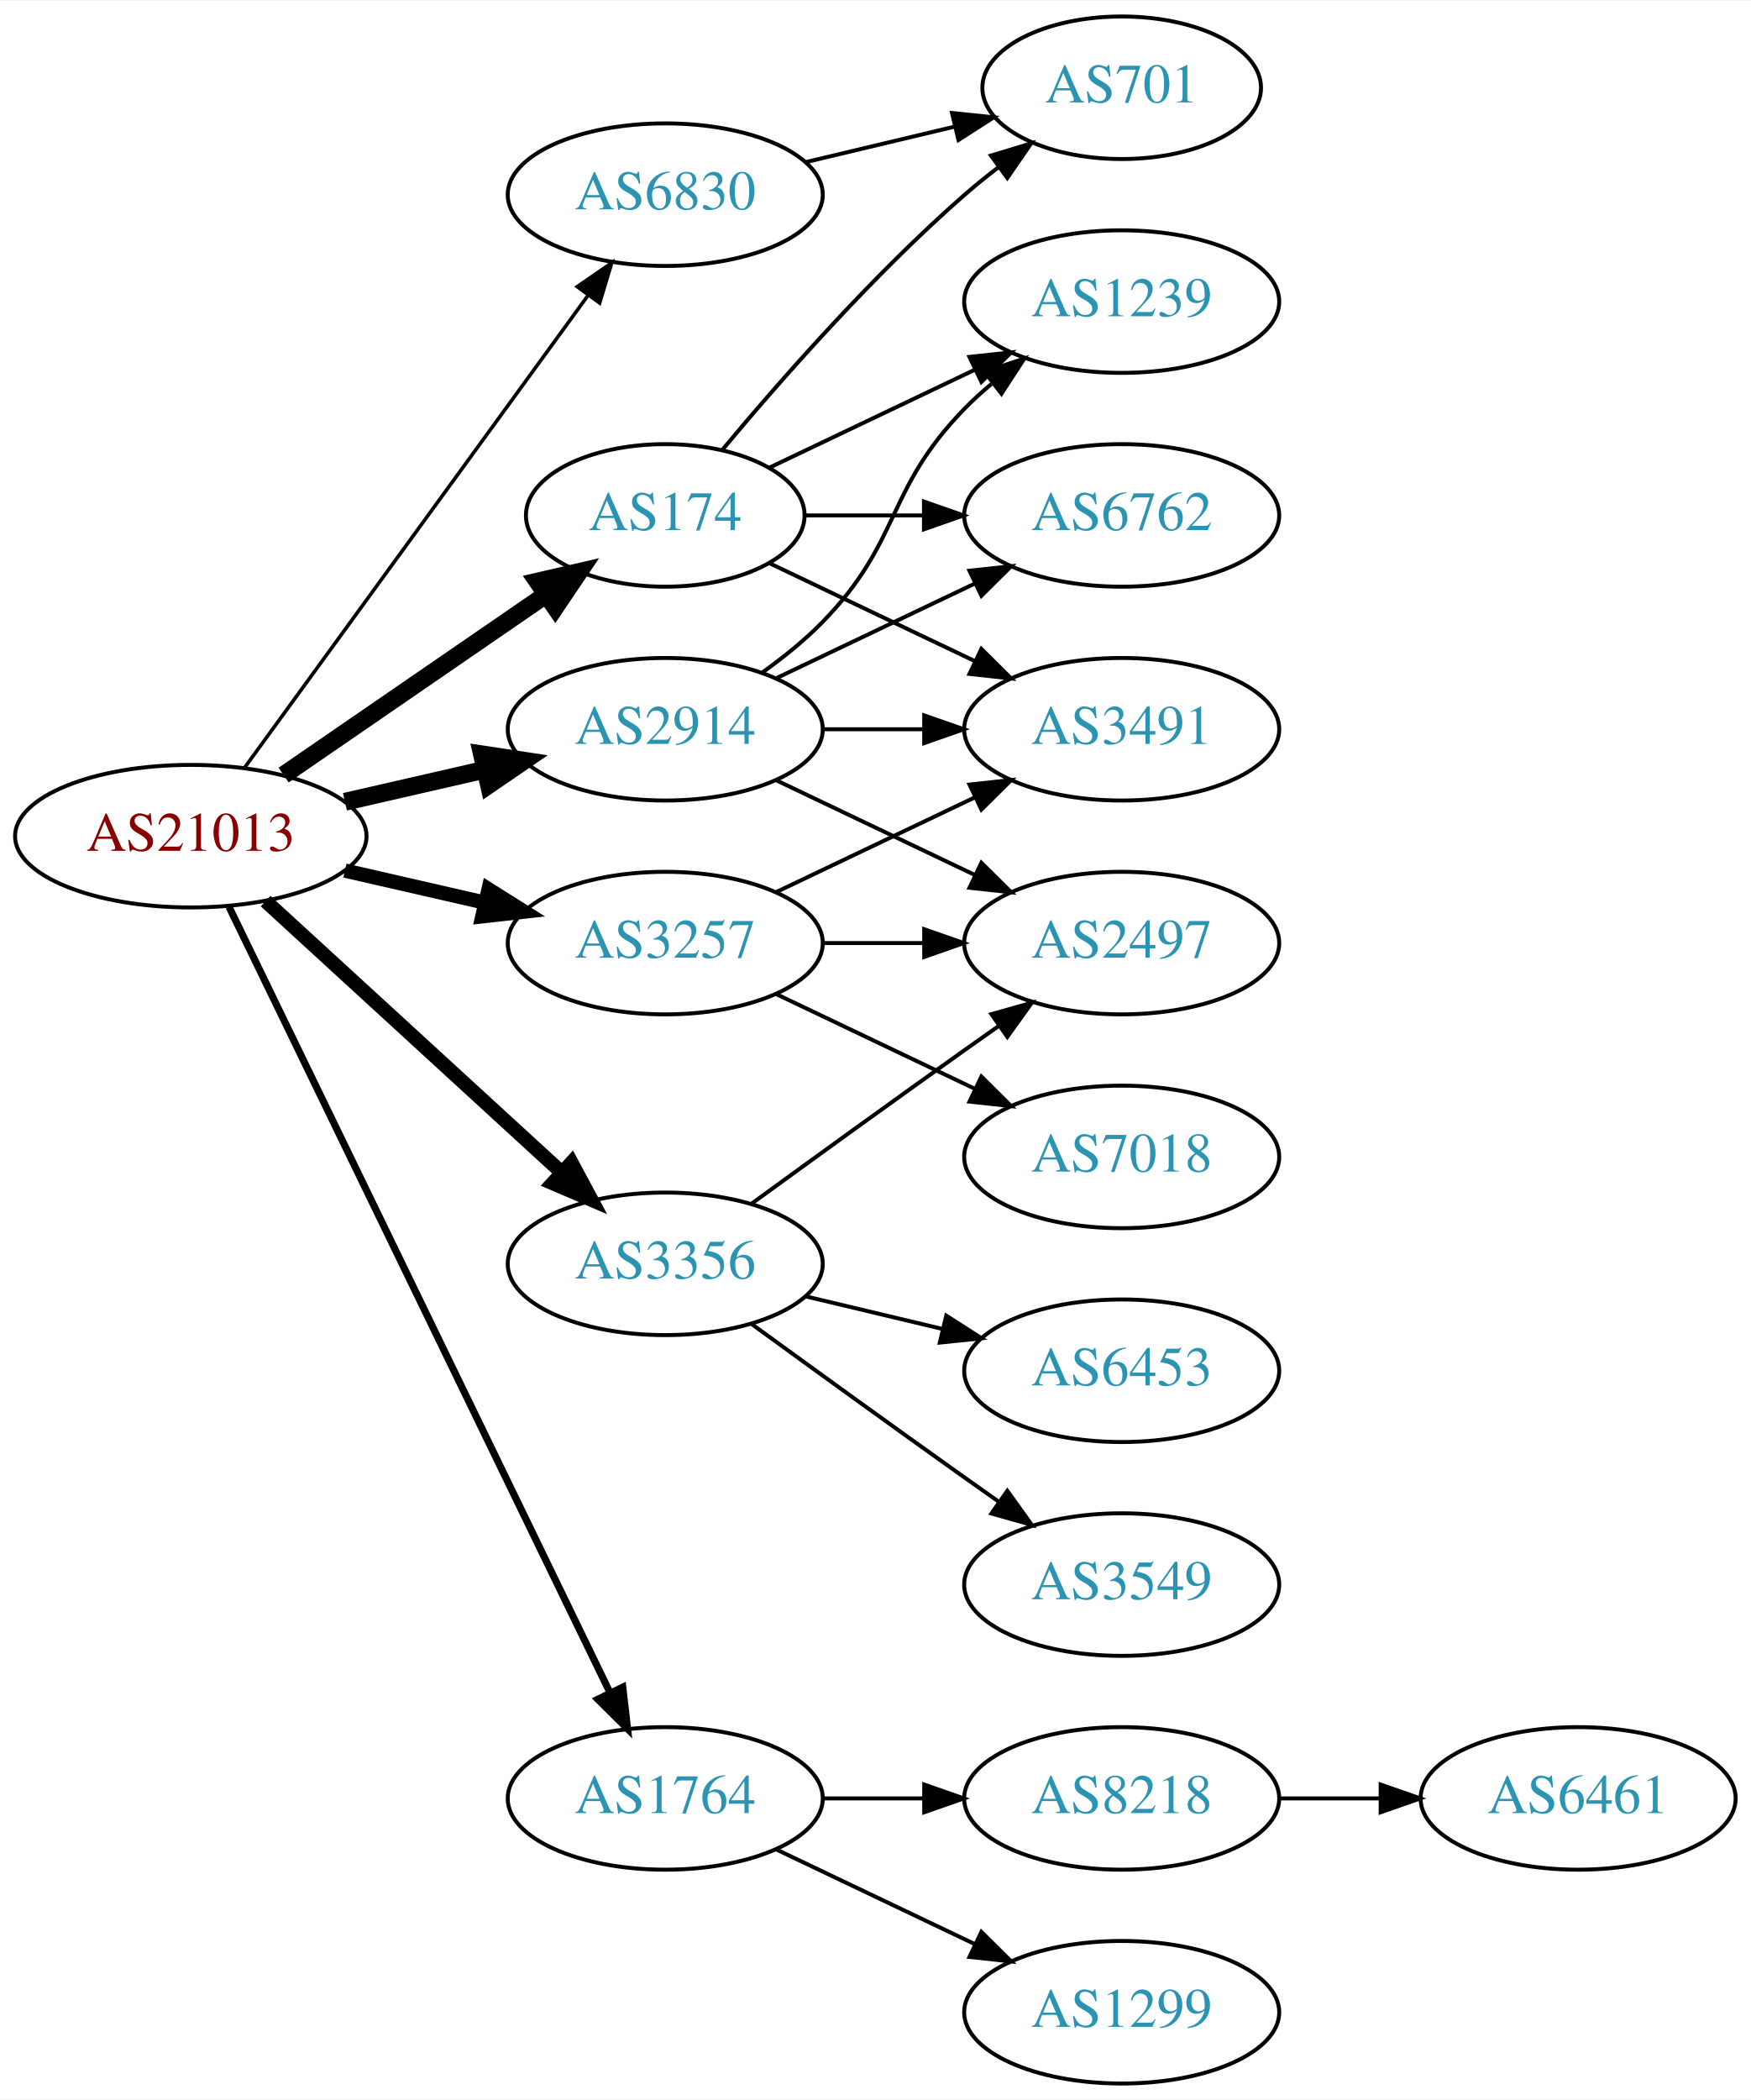
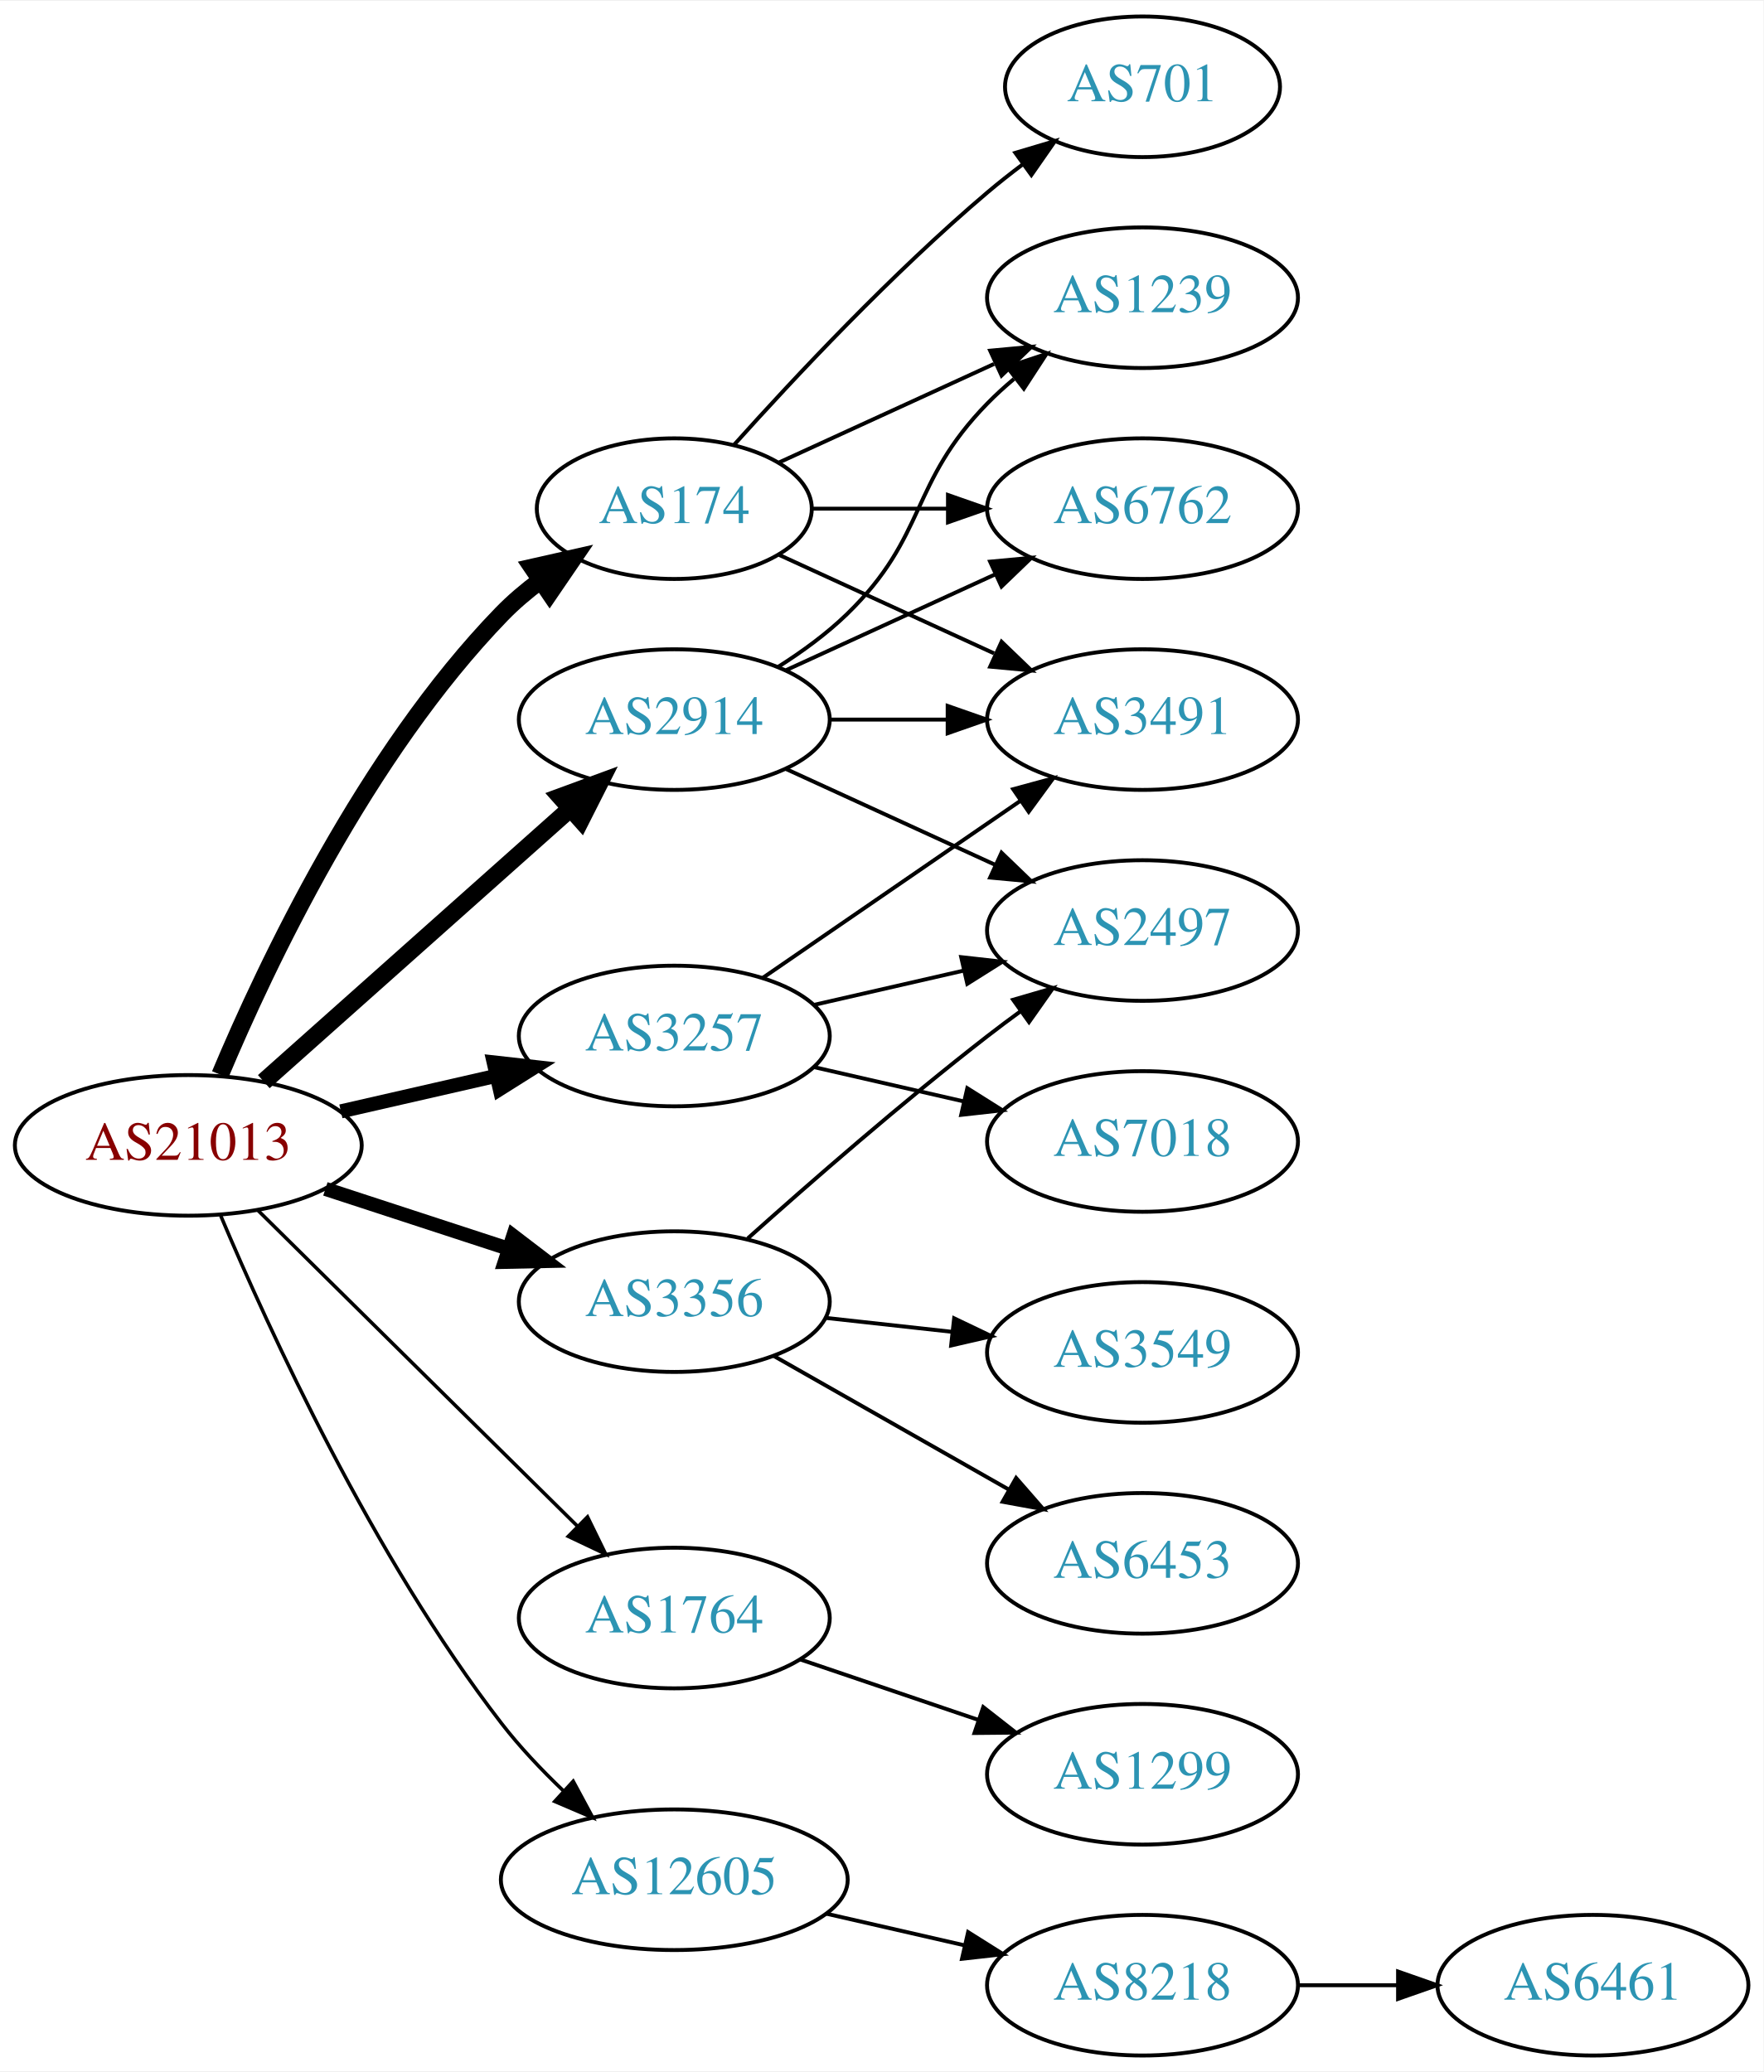
- <svg xmlns="http://www.w3.org/2000/svg" xmlns:xlink="http://www.w3.org/1999/xlink" width="442pt" height="530pt" viewBox="0.00 0.00 442.27 530.00">
+ <svg xmlns="http://www.w3.org/2000/svg" xmlns:xlink="http://www.w3.org/1999/xlink" width="451pt" height="530pt" viewBox="0.00 0.00 451.37 530.00">
  <g id="graph0" class="graph" transform="scale(1 1) rotate(0) translate(4 526)">
-     <polygon fill="white" stroke="none" points="-4,4 -4,-526 438.271,-526 438.271,4 -4,4" />
+     <polygon fill="white" stroke="none" points="-4,4 -4,-526 447.37,-526 447.37,4 -4,4" />
    <g id="node1" class="node">
      <g id="a_node1">
        <a xlink:href="/asn/21013" xlink:title="AS21013 ~ Wels, AT [AT]">
-           <ellipse fill="#ffffff" stroke="black" cx="44.196" cy="-315" rx="44.393" ry="18" />
-           <text text-anchor="middle" x="44.196" y="-311.3" font-family="Times,serif" font-size="14.00" fill="#880000">AS21013</text>
+           <ellipse fill="#ffffff" stroke="black" cx="44.196" cy="-233" rx="44.393" ry="18" />
+           <text text-anchor="middle" x="44.196" y="-229.3" font-family="Times,serif" font-size="14.00" fill="#880000">AS21013</text>
        </a>
      </g>
    </g>
    <g id="node2" class="node">
      <g id="a_node2">
        <a xlink:href="/asn/174" xlink:title="AS174 ~ Cogent Communications [US]">
-           <ellipse fill="#ffffff" stroke="black" cx="164.039" cy="-396" rx="35.194" ry="18" />
-           <text text-anchor="middle" x="164.039" y="-392.3" font-family="Times,serif" font-size="14.00" fill="#2c94b3">AS174</text>
+           <ellipse fill="#ffffff" stroke="black" cx="168.588" cy="-396" rx="35.194" ry="18" />
+           <text text-anchor="middle" x="168.588" y="-392.3" font-family="Times,serif" font-size="14.00" fill="#2c94b3">AS174</text>
        </a>
      </g>
    </g>
    <g id="edge1" class="edge">
-       <path fill="none" stroke="black" stroke-width="4.5" d="M67.639,-330.426C86.454,-343.359 113.45,-361.915 133.927,-375.99" />
-       <polygon fill="black" stroke="black" stroke-width="4.5" points="131.789,-379.298 142.26,-381.718 136.249,-372.808 131.789,-379.298" />
+       <path fill="none" stroke="black" stroke-width="4.5" d="M52.354,-251.11C64.077,-279.027 89.594,-333.095 124.392,-369 127.37,-372.072 130.764,-374.947 134.312,-377.59" />
+       <polygon fill="black" stroke="black" stroke-width="4.5" points="132.26,-380.956 142.744,-383.319 136.685,-374.442 132.26,-380.956" />
    </g>
    <g id="node3" class="node">
      <g id="a_node3">
        <a xlink:href="/asn/1764" xlink:title="AS1764 ~ NEXTLAYER-AS [AT]">
-           <ellipse fill="#ffffff" stroke="black" cx="164.039" cy="-72" rx="39.794" ry="18" />
-           <text text-anchor="middle" x="164.039" y="-68.3" font-family="Times,serif" font-size="14.00" fill="#2c94b3">AS1764</text>
+           <ellipse fill="#ffffff" stroke="black" cx="168.588" cy="-112" rx="39.794" ry="18" />
+           <text text-anchor="middle" x="168.588" y="-108.3" font-family="Times,serif" font-size="14.00" fill="#2c94b3">AS1764</text>
        </a>
      </g>
    </g>
    <g id="edge2" class="edge">
-       <path fill="none" stroke="black" stroke-width="1.8" d="M53.861,-297.132C74.342,-254.899 125.829,-148.728 150.055,-98.773" />
-       <polygon fill="black" stroke="black" stroke-width="1.8" points="153.305,-100.092 154.52,-89.567 147.007,-97.037 153.305,-100.092" />
+       <path fill="none" stroke="black" stroke-width="0.9" d="M61.958,-216.429C83.107,-195.521 119.618,-159.425 143.687,-135.629" />
+       <polygon fill="black" stroke="black" stroke-width="0.9" points="146.378,-137.89 151.029,-128.371 141.457,-132.912 146.378,-137.89" />
    </g>
    <g id="node4" class="node">
      <g id="a_node4">
        <a xlink:href="/asn/2914" xlink:title="AS2914 ~ NTT America, Inc. [US]">
-           <ellipse fill="#ffffff" stroke="black" cx="164.039" cy="-342" rx="39.794" ry="18" />
-           <text text-anchor="middle" x="164.039" y="-338.3" font-family="Times,serif" font-size="14.00" fill="#2c94b3">AS2914</text>
+           <ellipse fill="#ffffff" stroke="black" cx="168.588" cy="-342" rx="39.794" ry="18" />
+           <text text-anchor="middle" x="168.588" y="-338.3" font-family="Times,serif" font-size="14.00" fill="#2c94b3">AS2914</text>
        </a>
      </g>
    </g>
    <g id="edge3" class="edge">
-       <path fill="none" stroke="black" stroke-width="4.5" d="M83.131,-323.692C94.371,-326.267 106.784,-329.111 118.407,-331.774" />
-       <polygon fill="black" stroke="black" stroke-width="4.5" points="117.742,-335.661 128.369,-334.057 119.501,-327.985 117.742,-335.661" />
+       <path fill="none" stroke="black" stroke-width="4.5" d="M63.519,-249.318C84.369,-267.887 118.562,-298.339 142.027,-319.236" />
+       <polygon fill="black" stroke="black" stroke-width="4.5" points="139.453,-322.216 149.539,-325.926 144.69,-316.335 139.453,-322.216" />
    </g>
    <g id="node5" class="node">
      <g id="a_node5">
        <a xlink:href="/asn/3257" xlink:title="AS3257 ~ GTT [DE]">
-           <ellipse fill="#ffffff" stroke="black" cx="164.039" cy="-288" rx="39.794" ry="18" />
-           <text text-anchor="middle" x="164.039" y="-284.3" font-family="Times,serif" font-size="14.00" fill="#2c94b3">AS3257</text>
+           <ellipse fill="#ffffff" stroke="black" cx="168.588" cy="-261" rx="39.794" ry="18" />
+           <text text-anchor="middle" x="168.588" y="-257.3" font-family="Times,serif" font-size="14.00" fill="#2c94b3">AS3257</text>
        </a>
      </g>
    </g>
    <g id="edge4" class="edge">
-       <path fill="none" stroke="black" stroke-width="3.6" d="M83.131,-306.308C94.371,-303.733 106.784,-300.889 118.407,-298.226" />
-       <polygon fill="black" stroke="black" stroke-width="3.6" points="119.403,-301.588 128.369,-295.943 117.84,-294.765 119.403,-301.588" />
+       <path fill="none" stroke="black" stroke-width="3.6" d="M83.251,-241.706C95.765,-244.569 109.792,-247.778 122.762,-250.745" />
+       <polygon fill="black" stroke="black" stroke-width="3.6" points="122.358,-254.243 132.886,-253.061 123.919,-247.419 122.358,-254.243" />
    </g>
    <g id="node6" class="node">
      <g id="a_node6">
        <a xlink:href="/asn/3356" xlink:title="AS3356 ~ Level 3 Parent, LLC [US]">
-           <ellipse fill="#ffffff" stroke="black" cx="164.039" cy="-207" rx="39.794" ry="18" />
-           <text text-anchor="middle" x="164.039" y="-203.3" font-family="Times,serif" font-size="14.00" fill="#2c94b3">AS3356</text>
+           <ellipse fill="#ffffff" stroke="black" cx="168.588" cy="-193" rx="39.794" ry="18" />
+           <text text-anchor="middle" x="168.588" y="-189.3" font-family="Times,serif" font-size="14.00" fill="#2c94b3">AS3356</text>
        </a>
      </g>
    </g>
    <g id="edge5" class="edge">
-       <path fill="none" stroke="black" stroke-width="3.6" d="M63.094,-298.597C83.022,-280.333 115.38,-250.678 137.857,-230.079" />
-       <polygon fill="black" stroke="black" stroke-width="3.6" points="140.351,-232.54 145.359,-223.203 135.622,-227.38 140.351,-232.54" />
+       <path fill="none" stroke="black" stroke-width="3.6" d="M79.289,-221.858C93.795,-217.117 110.846,-211.544 126.077,-206.567" />
+       <polygon fill="black" stroke="black" stroke-width="3.6" points="127.36,-209.83 135.778,-203.396 125.186,-203.176 127.36,-209.83" />
    </g>
    <g id="node7" class="node">
      <g id="a_node7">
-         <a xlink:href="/asn/6830" xlink:title="AS6830 ~ LGI-UPC [AT]">
-           <ellipse fill="#ffffff" stroke="black" cx="164.039" cy="-477" rx="39.794" ry="18" />
-           <text text-anchor="middle" x="164.039" y="-473.3" font-family="Times,serif" font-size="14.00" fill="#2c94b3">AS6830</text>
+         <a xlink:href="/asn/12605" xlink:title="AS12605 ~ Linz, Austria [AT]">
+           <ellipse fill="#ffffff" stroke="black" cx="168.588" cy="-45" rx="44.393" ry="18" />
+           <text text-anchor="middle" x="168.588" y="-41.3" font-family="Times,serif" font-size="14.00" fill="#2c94b3">AS12605</text>
        </a>
      </g>
    </g>
    <g id="edge6" class="edge">
-       <path fill="none" stroke="black" stroke-width="0.9" d="M57.807,-332.337C78.628,-360.96 120.29,-418.233 144.479,-451.486" />
-       <polygon fill="black" stroke="black" stroke-width="0.9" points="141.805,-453.76 150.518,-459.788 147.466,-449.642 141.805,-453.76" />
+       <path fill="none" stroke="black" stroke-width="0.9" d="M52.489,-215.009C64.756,-185.959 91.441,-127.671 124.392,-85 129.03,-78.993 134.612,-73.106 140.199,-67.775" />
+       <polygon fill="black" stroke="black" stroke-width="0.9" points="142.713,-70.219 147.734,-60.889 137.991,-65.051 142.713,-70.219" />
    </g>
    <g id="node8" class="node">
      <g id="a_node8">
        <a xlink:href="/asn/1239" xlink:title="AS1239 ~ Sprint [US]">
-           <ellipse fill="#ffffff" stroke="black" cx="279.332" cy="-450" rx="39.794" ry="18" />
-           <text text-anchor="middle" x="279.332" y="-446.3" font-family="Times,serif" font-size="14.00" fill="#2c94b3">AS1239</text>
+           <ellipse fill="#ffffff" stroke="black" cx="288.431" cy="-450" rx="39.794" ry="18" />
+           <text text-anchor="middle" x="288.431" y="-446.3" font-family="Times,serif" font-size="14.00" fill="#2c94b3">AS1239</text>
        </a>
      </g>
    </g>
    <g id="edge7" class="edge">
-       <path fill="none" stroke="black" d="M190.464,-408.119C205.766,-415.413 225.49,-424.814 242.372,-432.86" />
-       <polygon fill="black" stroke="black" points="240.879,-436.026 251.412,-437.169 243.891,-429.707 240.879,-436.026" />
+       <path fill="none" stroke="black" d="M195.449,-407.851C211.57,-415.238 232.572,-424.862 250.438,-433.048" />
+       <polygon fill="black" stroke="black" points="249.44,-436.441 259.989,-437.425 252.356,-430.077 249.44,-436.441" />
    </g>
    <g id="node9" class="node">
      <g id="a_node9">
        <a xlink:href="/asn/6762" xlink:title="AS6762 ~ TELECOM ITALIA SPARKLE S.p.A. [IT]">
-           <ellipse fill="#ffffff" stroke="black" cx="279.332" cy="-396" rx="39.794" ry="18" />
-           <text text-anchor="middle" x="279.332" y="-392.3" font-family="Times,serif" font-size="14.00" fill="#2c94b3">AS6762</text>
+           <ellipse fill="#ffffff" stroke="black" cx="288.431" cy="-396" rx="39.794" ry="18" />
+           <text text-anchor="middle" x="288.431" y="-392.3" font-family="Times,serif" font-size="14.00" fill="#2c94b3">AS6762</text>
        </a>
      </g>
    </g>
    <g id="edge8" class="edge">
-       <path fill="none" stroke="black" d="M199.338,-396C208.715,-396 219.065,-396 229.1,-396" />
-       <polygon fill="black" stroke="black" points="229.388,-399.5 239.388,-396 229.388,-392.5 229.388,-399.5" />
+       <path fill="none" stroke="black" d="M203.99,-396C214.814,-396 226.982,-396 238.608,-396" />
+       <polygon fill="black" stroke="black" points="238.639,-399.5 248.639,-396 238.639,-392.5 238.639,-399.5" />
    </g>
    <g id="node10" class="node">
      <g id="a_node10">
        <a xlink:href="/asn/701" xlink:title="AS701 ~ UUNET [US]">
-           <ellipse fill="#ffffff" stroke="black" cx="279.332" cy="-504" rx="35.194" ry="18" />
-           <text text-anchor="middle" x="279.332" y="-500.3" font-family="Times,serif" font-size="14.00" fill="#2c94b3">AS701</text>
+           <ellipse fill="#ffffff" stroke="black" cx="288.431" cy="-504" rx="35.194" ry="18" />
+           <text text-anchor="middle" x="288.431" y="-500.3" font-family="Times,serif" font-size="14.00" fill="#2c94b3">AS701</text>
        </a>
      </g>
    </g>
    <g id="edge9" class="edge">
-       <path fill="none" stroke="black" d="M178.404,-412.499C192.659,-429.596 216.354,-456.619 239.685,-477 242.355,-479.332 245.228,-481.648 248.158,-483.886" />
-       <polygon fill="black" stroke="black" points="246.309,-486.87 256.449,-489.939 250.436,-481.216 246.309,-486.87" />
+       <path fill="none" stroke="black" d="M183.95,-412.409C199.223,-429.432 224.482,-456.396 248.784,-477 251.637,-479.418 254.702,-481.833 257.813,-484.169" />
+       <polygon fill="black" stroke="black" points="255.886,-487.095 266.041,-490.116 259.986,-481.422 255.886,-487.095" />
    </g>
    <g id="node11" class="node">
      <g id="a_node11">
        <a xlink:href="/asn/3491" xlink:title="AS3491 ~ PCCW Global, Inc. [US]">
-           <ellipse fill="#ffffff" stroke="black" cx="279.332" cy="-342" rx="39.794" ry="18" />
-           <text text-anchor="middle" x="279.332" y="-338.3" font-family="Times,serif" font-size="14.00" fill="#2c94b3">AS3491</text>
+           <ellipse fill="#ffffff" stroke="black" cx="288.431" cy="-342" rx="39.794" ry="18" />
+           <text text-anchor="middle" x="288.431" y="-338.3" font-family="Times,serif" font-size="14.00" fill="#2c94b3">AS3491</text>
        </a>
      </g>
    </g>
    <g id="edge10" class="edge">
-       <path fill="none" stroke="black" d="M190.464,-383.881C205.766,-376.587 225.49,-367.186 242.372,-359.14" />
-       <polygon fill="black" stroke="black" points="243.891,-362.293 251.412,-354.831 240.879,-355.974 243.891,-362.293" />
+       <path fill="none" stroke="black" d="M195.449,-384.149C211.57,-376.762 232.572,-367.138 250.438,-358.952" />
+       <polygon fill="black" stroke="black" points="252.356,-361.923 259.989,-354.575 249.44,-355.559 252.356,-361.923" />
    </g>
    <g id="node12" class="node">
      <g id="a_node12">
-         <a xlink:href="/asn/8218" xlink:title="AS8218 ~ legacy Neotelecoms [FR]">
-           <ellipse fill="#ffffff" stroke="black" cx="279.332" cy="-72" rx="39.794" ry="18" />
-           <text text-anchor="middle" x="279.332" y="-68.3" font-family="Times,serif" font-size="14.00" fill="#2c94b3">AS8218</text>
+         <a xlink:href="/asn/1299" xlink:title="AS1299 ~ Telia Carrier [EU]">
+           <ellipse fill="#ffffff" stroke="black" cx="288.431" cy="-72" rx="39.794" ry="18" />
+           <text text-anchor="middle" x="288.431" y="-68.3" font-family="Times,serif" font-size="14.00" fill="#2c94b3">AS1299</text>
        </a>
      </g>
    </g>
    <g id="edge11" class="edge">
-       <path fill="none" stroke="black" d="M203.711,-72C211.914,-72 220.678,-72 229.21,-72" />
-       <polygon fill="black" stroke="black" points="229.449,-75.5 239.449,-72 229.449,-68.5 229.449,-75.5" />
+       <path fill="none" stroke="black" d="M200.858,-101.386C214.842,-96.639 231.513,-90.981 246.475,-85.902" />
+       <polygon fill="black" stroke="black" points="247.67,-89.192 256.014,-82.664 245.42,-82.564 247.67,-89.192" />
+     </g>
+     <g id="edge12" class="edge">
+       <path fill="none" stroke="black" d="M195.117,-355.462C201.28,-359.362 207.582,-363.948 212.784,-369 233.478,-389.094 228.612,-402.383 248.784,-423 250.877,-425.139 253.161,-427.218 255.537,-429.21" />
+       <polygon fill="black" stroke="black" points="253.781,-432.275 263.837,-435.611 258.056,-426.732 253.781,-432.275" />
+     </g>
+     <g id="edge15" class="edge">
+       <path fill="none" stroke="black" d="M197.217,-354.661C213.174,-361.973 233.445,-371.261 250.727,-379.181" />
+       <polygon fill="black" stroke="black" points="249.426,-382.435 259.975,-383.419 252.342,-376.071 249.426,-382.435" />
+     </g>
+     <g id="edge14" class="edge">
+       <path fill="none" stroke="black" d="M208.501,-342C218.054,-342 228.404,-342 238.367,-342" />
+       <polygon fill="black" stroke="black" points="238.559,-345.5 248.559,-342 238.559,-338.5 238.559,-345.5" />
    </g>
    <g id="node13" class="node">
      <g id="a_node13">
-         <a xlink:href="/asn/1299" xlink:title="AS1299 ~ Telia Carrier [EU]">
-           <ellipse fill="#ffffff" stroke="black" cx="279.332" cy="-18" rx="39.794" ry="18" />
-           <text text-anchor="middle" x="279.332" y="-14.3" font-family="Times,serif" font-size="14.00" fill="#2c94b3">AS1299</text>
-         </a>
-       </g>
-     </g>
-     <g id="edge12" class="edge">
-       <path fill="none" stroke="black" d="M192.175,-59.066C207.169,-51.919 225.99,-42.948 242.213,-35.215" />
-       <polygon fill="black" stroke="black" points="243.895,-38.291 251.417,-30.829 240.884,-31.972 243.895,-38.291" />
+         <a xlink:href="/asn/2497" xlink:title="AS2497 ~ Internet Initiative Japan Inc. [JP]">
+           <ellipse fill="#ffffff" stroke="black" cx="288.431" cy="-288" rx="39.794" ry="18" />
+           <text text-anchor="middle" x="288.431" y="-284.3" font-family="Times,serif" font-size="14.00" fill="#2c94b3">AS2497</text>
+         </a>
+       </g>
+     </g>
+     <g id="edge13" class="edge">
+       <path fill="none" stroke="black" d="M197.217,-329.339C213.174,-322.027 233.445,-312.739 250.727,-304.819" />
+       <polygon fill="black" stroke="black" points="252.342,-307.929 259.975,-300.581 249.426,-301.565 252.342,-307.929" />
    </g>
    <g id="edge16" class="edge">
-       <path fill="none" stroke="black" d="M188.633,-356.389C193.889,-360.148 199.22,-364.437 203.685,-369 223.858,-389.617 219.513,-402.383 239.685,-423 241.778,-425.139 244.061,-427.218 246.438,-429.21" />
-       <polygon fill="black" stroke="black" points="244.681,-432.275 254.738,-435.611 248.956,-426.732 244.681,-432.275" />
+       <path fill="none" stroke="black" d="M191.202,-275.857C209.691,-288.565 236.505,-306.995 257.134,-321.175" />
+       <polygon fill="black" stroke="black" points="255.331,-324.183 265.555,-326.963 259.296,-318.414 255.331,-324.183" />
+     </g>
+     <g id="edge18" class="edge">
+       <path fill="none" stroke="black" d="M204.308,-268.955C216.307,-271.704 229.928,-274.825 242.621,-277.733" />
+       <polygon fill="black" stroke="black" points="242.023,-281.187 252.552,-280.009 243.587,-274.364 242.023,-281.187" />
+     </g>
+     <g id="node14" class="node">
+       <g id="a_node14">
+         <a xlink:href="/asn/7018" xlink:title="AS7018 ~ AT&amp;T Services, Inc. [US]">
+           <ellipse fill="#ffffff" stroke="black" cx="288.431" cy="-234" rx="39.794" ry="18" />
+           <text text-anchor="middle" x="288.431" y="-230.3" font-family="Times,serif" font-size="14.00" fill="#2c94b3">AS7018</text>
+         </a>
+       </g>
    </g>
    <g id="edge17" class="edge">
-       <path fill="none" stroke="black" d="M192.175,-354.934C207.169,-362.081 225.99,-371.052 242.213,-378.785" />
-       <polygon fill="black" stroke="black" points="240.884,-382.028 251.417,-383.171 243.895,-375.709 240.884,-382.028" />
-     </g>
-     <g id="edge15" class="edge">
-       <path fill="none" stroke="black" d="M203.711,-342C211.914,-342 220.678,-342 229.21,-342" />
-       <polygon fill="black" stroke="black" points="229.449,-345.5 239.449,-342 229.449,-338.5 229.449,-345.5" />
+       <path fill="none" stroke="black" d="M204.308,-253.045C216.307,-250.296 229.928,-247.175 242.621,-244.267" />
+       <polygon fill="black" stroke="black" points="243.587,-247.636 252.552,-241.991 242.023,-240.813 243.587,-247.636" />
+     </g>
+     <g id="edge20" class="edge">
+       <path fill="none" stroke="black" d="M187.403,-209.191C203.179,-223.311 227.017,-244.119 248.784,-261 251.519,-263.121 254.404,-265.278 257.316,-267.401" />
+       <polygon fill="black" stroke="black" points="255.317,-270.274 265.49,-273.236 259.385,-264.577 255.317,-270.274" />
    </g>
    <g id="node15" class="node">
      <g id="a_node15">
-         <a xlink:href="/asn/2497" xlink:title="AS2497 ~ Internet Initiative Japan Inc. [JP]">
-           <ellipse fill="#ffffff" stroke="black" cx="279.332" cy="-288" rx="39.794" ry="18" />
-           <text text-anchor="middle" x="279.332" y="-284.3" font-family="Times,serif" font-size="14.00" fill="#2c94b3">AS2497</text>
-         </a>
-       </g>
-     </g>
-     <g id="edge14" class="edge">
-       <path fill="none" stroke="black" d="M192.175,-329.066C207.169,-321.919 225.99,-312.948 242.213,-305.215" />
-       <polygon fill="black" stroke="black" points="243.895,-308.291 251.417,-300.829 240.884,-301.972 243.895,-308.291" />
-     </g>
-     <g id="edge20" class="edge">
-       <path fill="none" stroke="black" d="M192.175,-300.934C207.169,-308.081 225.99,-317.052 242.213,-324.785" />
-       <polygon fill="black" stroke="black" points="240.884,-328.028 251.417,-329.171 243.895,-321.709 240.884,-328.028" />
-     </g>
-     <g id="edge18" class="edge">
-       <path fill="none" stroke="black" d="M203.711,-288C211.914,-288 220.678,-288 229.21,-288" />
-       <polygon fill="black" stroke="black" points="229.449,-291.5 239.449,-288 229.449,-284.5 229.449,-291.5" />
+         <a xlink:href="/asn/3549" xlink:title="AS3549 ~ Level 3 Parent, LLC [US]">
+           <ellipse fill="#ffffff" stroke="black" cx="288.431" cy="-180" rx="39.794" ry="18" />
+           <text text-anchor="middle" x="288.431" y="-176.3" font-family="Times,serif" font-size="14.00" fill="#2c94b3">AS3549</text>
+         </a>
+       </g>
+     </g>
+     <g id="edge19" class="edge">
+       <path fill="none" stroke="black" d="M207.198,-188.851C217.509,-187.713 228.827,-186.465 239.627,-185.274" />
+       <polygon fill="black" stroke="black" points="240.218,-188.73 249.774,-184.154 239.45,-181.772 240.218,-188.73" />
    </g>
    <g id="node16" class="node">
      <g id="a_node16">
-         <a xlink:href="/asn/7018" xlink:title="AS7018 ~ AT&amp;T Services, Inc. [US]">
-           <ellipse fill="#ffffff" stroke="black" cx="279.332" cy="-234" rx="39.794" ry="18" />
-           <text text-anchor="middle" x="279.332" y="-230.3" font-family="Times,serif" font-size="14.00" fill="#2c94b3">AS7018</text>
-         </a>
-       </g>
-     </g>
-     <g id="edge19" class="edge">
-       <path fill="none" stroke="black" d="M192.175,-275.066C207.169,-267.919 225.99,-258.948 242.213,-251.215" />
-       <polygon fill="black" stroke="black" points="243.895,-254.291 251.417,-246.829 240.884,-247.972 243.895,-254.291" />
+         <a xlink:href="/asn/6453" xlink:title="AS6453 ~ TATA COMMUNICATIONS (AMERICA) INC [US]">
+           <ellipse fill="#ffffff" stroke="black" cx="288.431" cy="-126" rx="39.794" ry="18" />
+           <text text-anchor="middle" x="288.431" y="-122.3" font-family="Times,serif" font-size="14.00" fill="#2c94b3">AS6453</text>
+         </a>
+       </g>
    </g>
    <g id="edge21" class="edge">
-       <path fill="none" stroke="black" d="M185.887,-222.222C200.821,-233.091 221.435,-248.025 239.685,-261 242.506,-263.005 245.449,-265.085 248.397,-267.159" />
-       <polygon fill="black" stroke="black" points="246.424,-270.05 256.621,-272.926 250.443,-264.319 246.424,-270.05" />
+       <path fill="none" stroke="black" d="M194.005,-179.118C211.465,-169.191 235.165,-155.716 254.326,-144.822" />
+       <polygon fill="black" stroke="black" points="256.082,-147.85 263.045,-139.865 252.622,-141.765 256.082,-147.85" />
    </g>
    <g id="node17" class="node">
      <g id="a_node17">
-         <a xlink:href="/asn/3549" xlink:title="AS3549 ~ Level 3 Parent, LLC [US]">
-           <ellipse fill="#ffffff" stroke="black" cx="279.332" cy="-126" rx="39.794" ry="18" />
-           <text text-anchor="middle" x="279.332" y="-122.3" font-family="Times,serif" font-size="14.00" fill="#2c94b3">AS3549</text>
+         <a xlink:href="/asn/8218" xlink:title="AS8218 ~ legacy Neotelecoms [FR]">
+           <ellipse fill="#ffffff" stroke="black" cx="288.431" cy="-18" rx="39.794" ry="18" />
+           <text text-anchor="middle" x="288.431" y="-14.3" font-family="Times,serif" font-size="14.00" fill="#2c94b3">AS8218</text>
        </a>
      </g>
    </g>
    <g id="edge22" class="edge">
-       <path fill="none" stroke="black" d="M185.887,-191.778C200.821,-180.909 221.435,-165.975 239.685,-153 242.506,-150.995 245.449,-148.915 248.397,-146.841" />
-       <polygon fill="black" stroke="black" points="250.443,-149.681 256.621,-141.074 246.424,-143.95 250.443,-149.681" />
+       <path fill="none" stroke="black" d="M207.523,-36.308C218.764,-33.733 231.176,-30.889 242.799,-28.226" />
+       <polygon fill="black" stroke="black" points="243.795,-31.588 252.761,-25.944 242.232,-24.765 243.795,-31.588" />
    </g>
    <g id="node18" class="node">
      <g id="a_node18">
-         <a xlink:href="/asn/6453" xlink:title="AS6453 ~ TATA COMMUNICATIONS (AMERICA) INC [US]">
-           <ellipse fill="#ffffff" stroke="black" cx="279.332" cy="-180" rx="39.794" ry="18" />
-           <text text-anchor="middle" x="279.332" y="-176.3" font-family="Times,serif" font-size="14.00" fill="#2c94b3">AS6453</text>
+         <a xlink:href="/asn/6461" xlink:title="AS6461 ~ Zayo Bandwidth [US]">
+           <ellipse fill="#ffffff" stroke="black" cx="403.724" cy="-18" rx="39.794" ry="18" />
+           <text text-anchor="middle" x="403.724" y="-14.3" font-family="Times,serif" font-size="14.00" fill="#2c94b3">AS6461</text>
        </a>
      </g>
    </g>
    <g id="edge23" class="edge">
-       <path fill="none" stroke="black" d="M199.646,-198.752C210.517,-196.162 222.671,-193.265 234.114,-190.538" />
-       <polygon fill="black" stroke="black" points="235.02,-193.92 243.936,-188.197 233.397,-187.111 235.02,-193.92" />
-     </g>
-     <g id="edge24" class="edge">
-       <path fill="none" stroke="black" d="M199.646,-485.248C211.44,-488.058 224.745,-491.229 237.013,-494.153" />
-       <polygon fill="black" stroke="black" points="236.479,-497.624 247.018,-496.537 238.101,-490.814 236.479,-497.624" />
-     </g>
-     <g id="node14" class="node">
-       <g id="a_node14">
-         <a xlink:href="/asn/6461" xlink:title="AS6461 ~ Zayo Bandwidth [US]">
-           <ellipse fill="#ffffff" stroke="black" cx="394.625" cy="-72" rx="39.794" ry="18" />
-           <text text-anchor="middle" x="394.625" y="-68.3" font-family="Times,serif" font-size="14.00" fill="#2c94b3">AS6461</text>
-         </a>
-       </g>
-     </g>
-     <g id="edge13" class="edge">
-       <path fill="none" stroke="black" d="M319.004,-72C327.207,-72 335.971,-72 344.503,-72" />
-       <polygon fill="black" stroke="black" points="344.742,-75.5 354.742,-72 344.742,-68.5 344.742,-75.5" />
+       <path fill="none" stroke="black" d="M328.103,-18C336.306,-18 345.07,-18 353.602,-18" />
+       <polygon fill="black" stroke="black" points="353.841,-21.5 363.841,-18 353.841,-14.5 353.841,-21.5" />
    </g>
  </g>
</svg>
